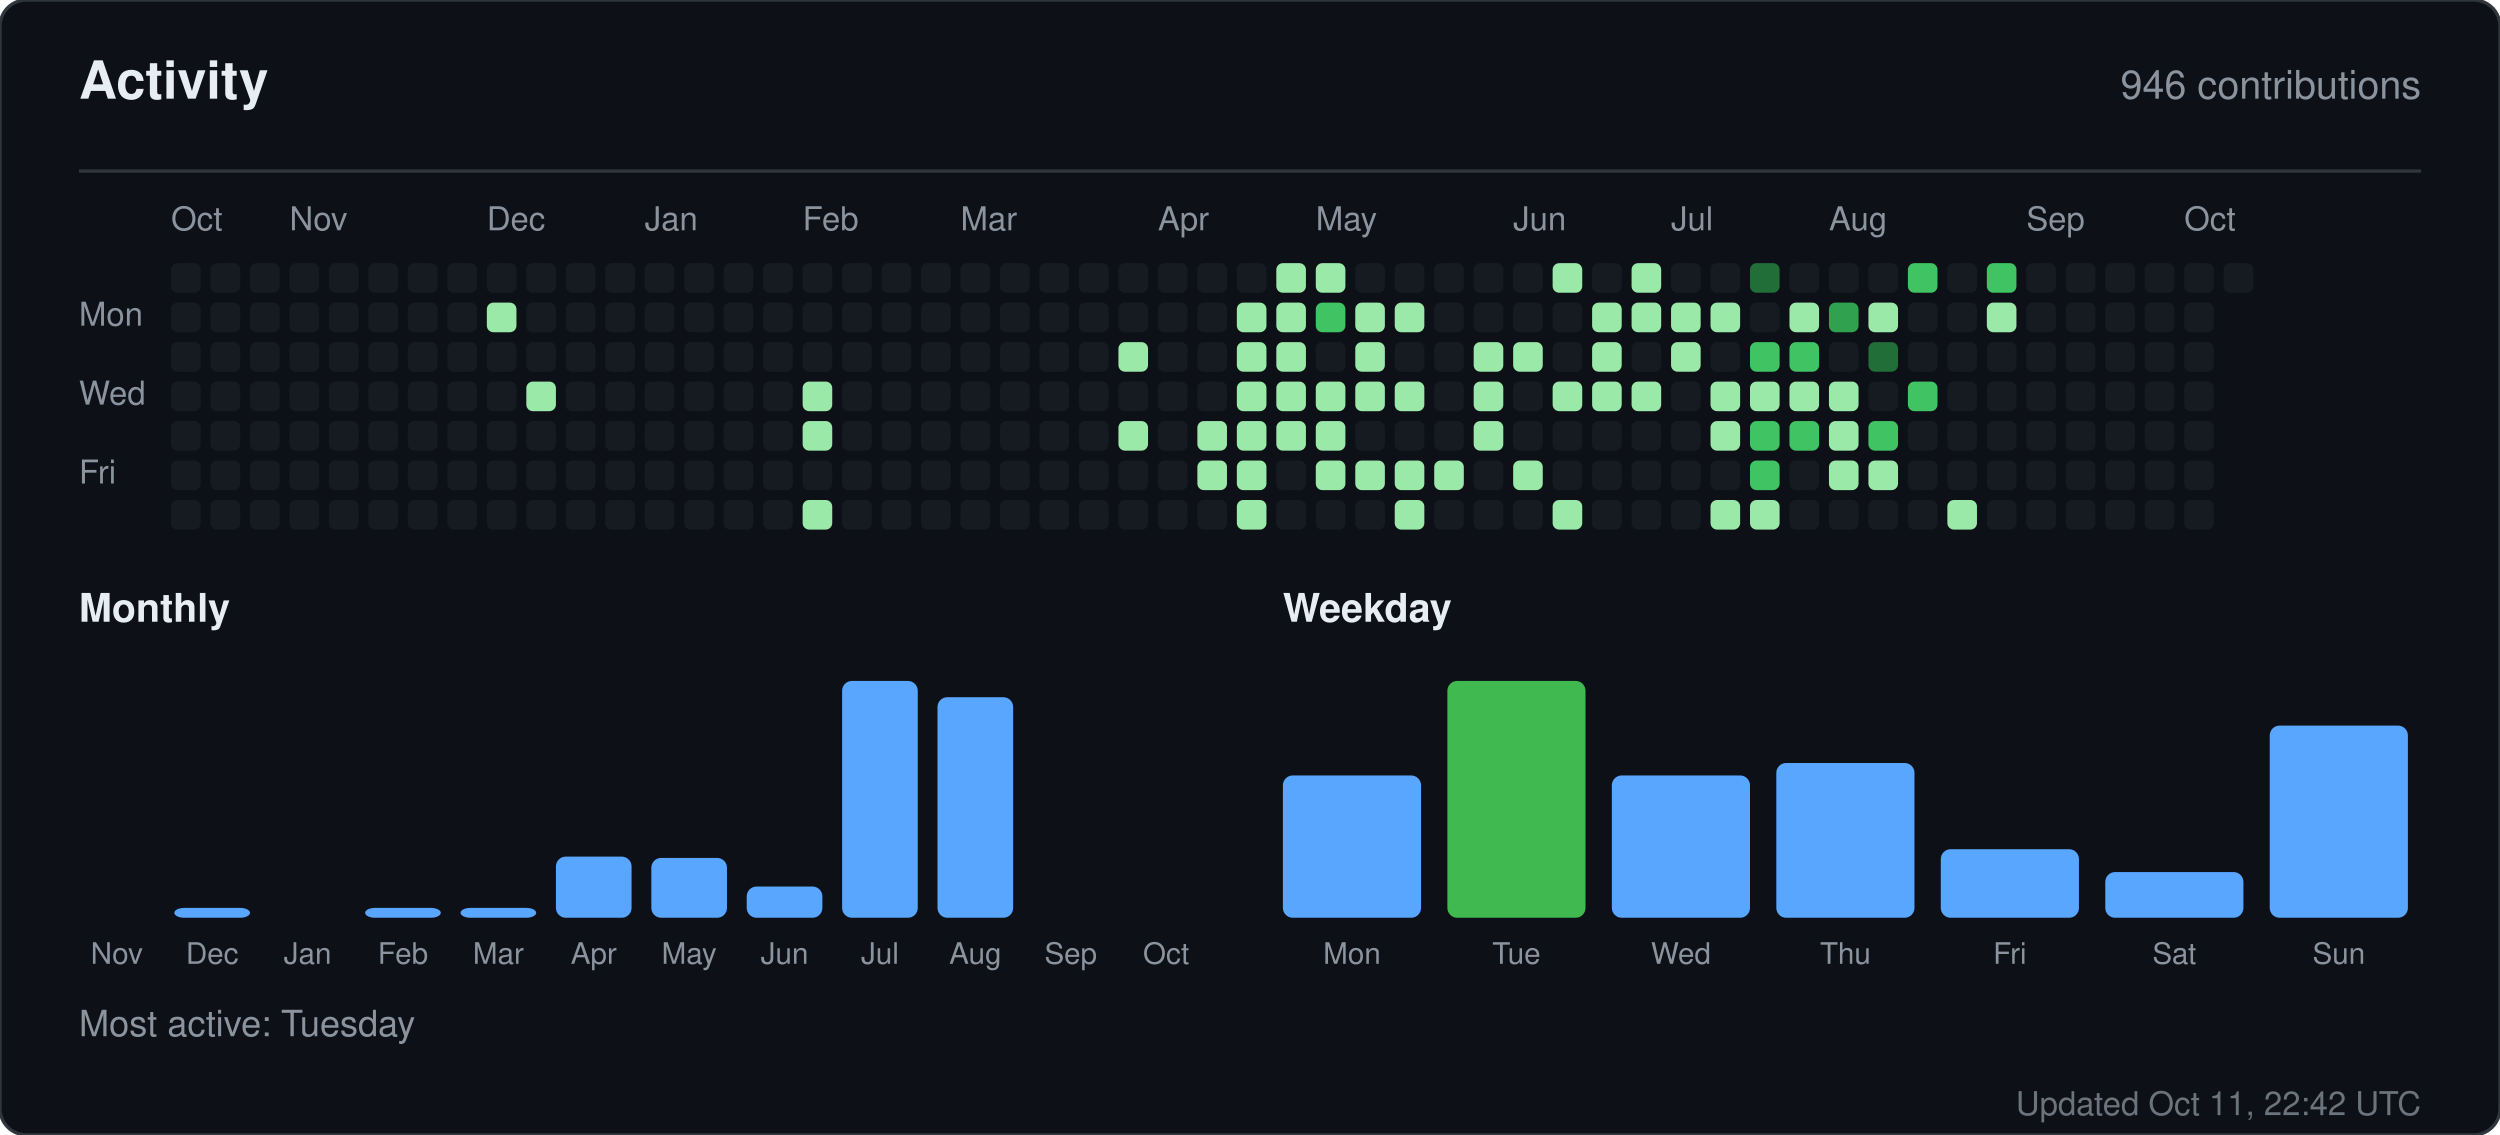
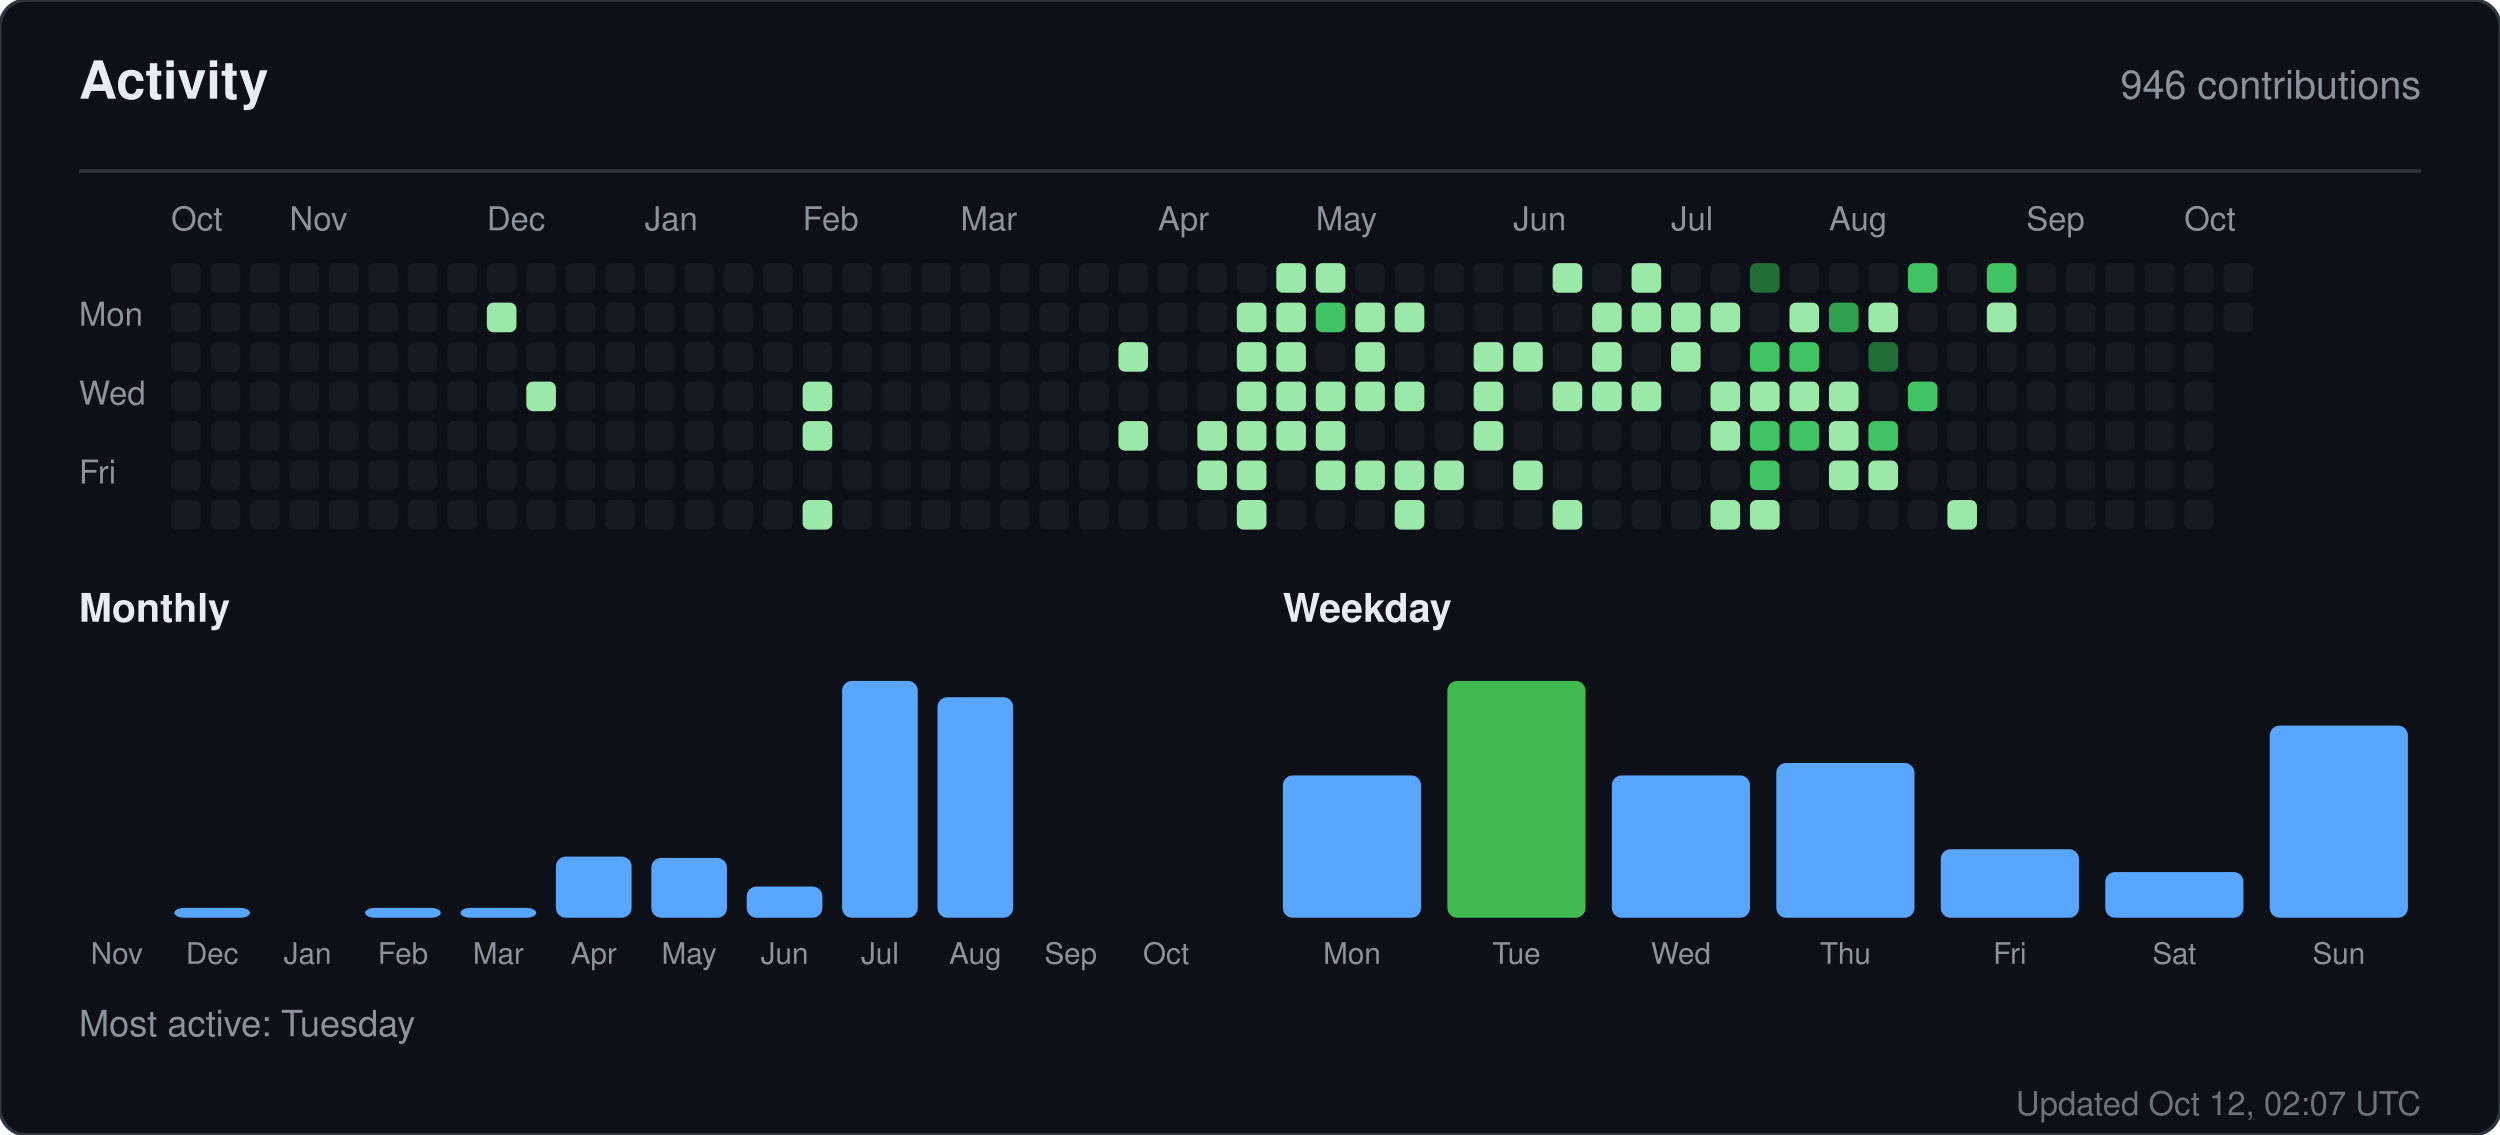
<svg xmlns="http://www.w3.org/2000/svg" width="760" height="345" viewBox="0 0 760 345" role="img" aria-label="Activity for sandiirawan12">
  <rect width="760" height="345" rx="8" fill="#0d1117" stroke="#30363d" />
  <g font-family="-apple-system, BlinkMacSystemFont, Segoe UI, Helvetica, Arial, sans-serif">
    <text x="24" y="30" fill="#e6edf3" font-size="16" font-weight="700">Activity</text>
    <text x="736" y="30" fill="#8b949e" font-size="12" text-anchor="end">946 contributions</text>
    <line x1="24" y1="52" x2="736" y2="52" stroke="#30363d" />
    <text x="52" y="70" fill="#8b949e" font-size="10">Oct</text>
    <text x="88" y="70" fill="#8b949e" font-size="10">Nov</text>
    <text x="148" y="70" fill="#8b949e" font-size="10">Dec</text>
    <text x="196" y="70" fill="#8b949e" font-size="10">Jan</text>
    <text x="244" y="70" fill="#8b949e" font-size="10">Feb</text>
    <text x="292" y="70" fill="#8b949e" font-size="10">Mar</text>
    <text x="352" y="70" fill="#8b949e" font-size="10">Apr</text>
    <text x="400" y="70" fill="#8b949e" font-size="10">May</text>
    <text x="460" y="70" fill="#8b949e" font-size="10">Jun</text>
    <text x="508" y="70" fill="#8b949e" font-size="10">Jul</text>
    <text x="556" y="70" fill="#8b949e" font-size="10">Aug</text>
    <text x="616" y="70" fill="#8b949e" font-size="10">Sep</text>
    <text x="664" y="70" fill="#8b949e" font-size="10">Oct</text>
    <text x="24" y="99" fill="#8b949e" font-size="10">Mon</text>
    <text x="24" y="123" fill="#8b949e" font-size="10">Wed</text>
    <text x="24" y="147" fill="#8b949e" font-size="10">Fri</text>
    <rect x="52" y="80" width="9" height="9" rx="2" fill="#161b22" />
    <rect x="52" y="92" width="9" height="9" rx="2" fill="#161b22" />
    <rect x="52" y="104" width="9" height="9" rx="2" fill="#161b22" />
    <rect x="52" y="116" width="9" height="9" rx="2" fill="#161b22" />
    <rect x="52" y="128" width="9" height="9" rx="2" fill="#161b22" />
    <rect x="52" y="140" width="9" height="9" rx="2" fill="#161b22" />
    <rect x="52" y="152" width="9" height="9" rx="2" fill="#161b22" />
    <rect x="64" y="80" width="9" height="9" rx="2" fill="#161b22" />
    <rect x="64" y="92" width="9" height="9" rx="2" fill="#161b22" />
    <rect x="64" y="104" width="9" height="9" rx="2" fill="#161b22" />
    <rect x="64" y="116" width="9" height="9" rx="2" fill="#161b22" />
    <rect x="64" y="128" width="9" height="9" rx="2" fill="#161b22" />
    <rect x="64" y="140" width="9" height="9" rx="2" fill="#161b22" />
    <rect x="64" y="152" width="9" height="9" rx="2" fill="#161b22" />
    <rect x="76" y="80" width="9" height="9" rx="2" fill="#161b22" />
    <rect x="76" y="92" width="9" height="9" rx="2" fill="#161b22" />
    <rect x="76" y="104" width="9" height="9" rx="2" fill="#161b22" />
    <rect x="76" y="116" width="9" height="9" rx="2" fill="#161b22" />
    <rect x="76" y="128" width="9" height="9" rx="2" fill="#161b22" />
    <rect x="76" y="140" width="9" height="9" rx="2" fill="#161b22" />
    <rect x="76" y="152" width="9" height="9" rx="2" fill="#161b22" />
    <rect x="88" y="80" width="9" height="9" rx="2" fill="#161b22" />
    <rect x="88" y="92" width="9" height="9" rx="2" fill="#161b22" />
    <rect x="88" y="104" width="9" height="9" rx="2" fill="#161b22" />
    <rect x="88" y="116" width="9" height="9" rx="2" fill="#161b22" />
    <rect x="88" y="128" width="9" height="9" rx="2" fill="#161b22" />
    <rect x="88" y="140" width="9" height="9" rx="2" fill="#161b22" />
    <rect x="88" y="152" width="9" height="9" rx="2" fill="#161b22" />
    <rect x="100" y="80" width="9" height="9" rx="2" fill="#161b22" />
    <rect x="100" y="92" width="9" height="9" rx="2" fill="#161b22" />
    <rect x="100" y="104" width="9" height="9" rx="2" fill="#161b22" />
    <rect x="100" y="116" width="9" height="9" rx="2" fill="#161b22" />
    <rect x="100" y="128" width="9" height="9" rx="2" fill="#161b22" />
    <rect x="100" y="140" width="9" height="9" rx="2" fill="#161b22" />
    <rect x="100" y="152" width="9" height="9" rx="2" fill="#161b22" />
    <rect x="112" y="80" width="9" height="9" rx="2" fill="#161b22" />
    <rect x="112" y="92" width="9" height="9" rx="2" fill="#161b22" />
    <rect x="112" y="104" width="9" height="9" rx="2" fill="#161b22" />
    <rect x="112" y="116" width="9" height="9" rx="2" fill="#161b22" />
    <rect x="112" y="128" width="9" height="9" rx="2" fill="#161b22" />
    <rect x="112" y="140" width="9" height="9" rx="2" fill="#161b22" />
    <rect x="112" y="152" width="9" height="9" rx="2" fill="#161b22" />
    <rect x="124" y="80" width="9" height="9" rx="2" fill="#161b22" />
    <rect x="124" y="92" width="9" height="9" rx="2" fill="#161b22" />
    <rect x="124" y="104" width="9" height="9" rx="2" fill="#161b22" />
    <rect x="124" y="116" width="9" height="9" rx="2" fill="#161b22" />
    <rect x="124" y="128" width="9" height="9" rx="2" fill="#161b22" />
    <rect x="124" y="140" width="9" height="9" rx="2" fill="#161b22" />
    <rect x="124" y="152" width="9" height="9" rx="2" fill="#161b22" />
    <rect x="136" y="80" width="9" height="9" rx="2" fill="#161b22" />
    <rect x="136" y="92" width="9" height="9" rx="2" fill="#161b22" />
    <rect x="136" y="104" width="9" height="9" rx="2" fill="#161b22" />
    <rect x="136" y="116" width="9" height="9" rx="2" fill="#161b22" />
    <rect x="136" y="128" width="9" height="9" rx="2" fill="#161b22" />
    <rect x="136" y="140" width="9" height="9" rx="2" fill="#161b22" />
    <rect x="136" y="152" width="9" height="9" rx="2" fill="#161b22" />
    <rect x="148" y="80" width="9" height="9" rx="2" fill="#161b22" />
    <rect x="148" y="92" width="9" height="9" rx="2" fill="#9be9a8" />
    <rect x="148" y="104" width="9" height="9" rx="2" fill="#161b22" />
    <rect x="148" y="116" width="9" height="9" rx="2" fill="#161b22" />
    <rect x="148" y="128" width="9" height="9" rx="2" fill="#161b22" />
    <rect x="148" y="140" width="9" height="9" rx="2" fill="#161b22" />
    <rect x="148" y="152" width="9" height="9" rx="2" fill="#161b22" />
    <rect x="160" y="80" width="9" height="9" rx="2" fill="#161b22" />
    <rect x="160" y="92" width="9" height="9" rx="2" fill="#161b22" />
    <rect x="160" y="104" width="9" height="9" rx="2" fill="#161b22" />
    <rect x="160" y="116" width="9" height="9" rx="2" fill="#9be9a8" />
    <rect x="160" y="128" width="9" height="9" rx="2" fill="#161b22" />
    <rect x="160" y="140" width="9" height="9" rx="2" fill="#161b22" />
    <rect x="160" y="152" width="9" height="9" rx="2" fill="#161b22" />
    <rect x="172" y="80" width="9" height="9" rx="2" fill="#161b22" />
    <rect x="172" y="92" width="9" height="9" rx="2" fill="#161b22" />
    <rect x="172" y="104" width="9" height="9" rx="2" fill="#161b22" />
    <rect x="172" y="116" width="9" height="9" rx="2" fill="#161b22" />
    <rect x="172" y="128" width="9" height="9" rx="2" fill="#161b22" />
    <rect x="172" y="140" width="9" height="9" rx="2" fill="#161b22" />
    <rect x="172" y="152" width="9" height="9" rx="2" fill="#161b22" />
    <rect x="184" y="80" width="9" height="9" rx="2" fill="#161b22" />
    <rect x="184" y="92" width="9" height="9" rx="2" fill="#161b22" />
    <rect x="184" y="104" width="9" height="9" rx="2" fill="#161b22" />
    <rect x="184" y="116" width="9" height="9" rx="2" fill="#161b22" />
    <rect x="184" y="128" width="9" height="9" rx="2" fill="#161b22" />
    <rect x="184" y="140" width="9" height="9" rx="2" fill="#161b22" />
    <rect x="184" y="152" width="9" height="9" rx="2" fill="#161b22" />
    <rect x="196" y="80" width="9" height="9" rx="2" fill="#161b22" />
    <rect x="196" y="92" width="9" height="9" rx="2" fill="#161b22" />
    <rect x="196" y="104" width="9" height="9" rx="2" fill="#161b22" />
    <rect x="196" y="116" width="9" height="9" rx="2" fill="#161b22" />
    <rect x="196" y="128" width="9" height="9" rx="2" fill="#161b22" />
    <rect x="196" y="140" width="9" height="9" rx="2" fill="#161b22" />
    <rect x="196" y="152" width="9" height="9" rx="2" fill="#161b22" />
    <rect x="208" y="80" width="9" height="9" rx="2" fill="#161b22" />
    <rect x="208" y="92" width="9" height="9" rx="2" fill="#161b22" />
    <rect x="208" y="104" width="9" height="9" rx="2" fill="#161b22" />
    <rect x="208" y="116" width="9" height="9" rx="2" fill="#161b22" />
    <rect x="208" y="128" width="9" height="9" rx="2" fill="#161b22" />
    <rect x="208" y="140" width="9" height="9" rx="2" fill="#161b22" />
    <rect x="208" y="152" width="9" height="9" rx="2" fill="#161b22" />
    <rect x="220" y="80" width="9" height="9" rx="2" fill="#161b22" />
    <rect x="220" y="92" width="9" height="9" rx="2" fill="#161b22" />
    <rect x="220" y="104" width="9" height="9" rx="2" fill="#161b22" />
    <rect x="220" y="116" width="9" height="9" rx="2" fill="#161b22" />
    <rect x="220" y="128" width="9" height="9" rx="2" fill="#161b22" />
    <rect x="220" y="140" width="9" height="9" rx="2" fill="#161b22" />
    <rect x="220" y="152" width="9" height="9" rx="2" fill="#161b22" />
    <rect x="232" y="80" width="9" height="9" rx="2" fill="#161b22" />
    <rect x="232" y="92" width="9" height="9" rx="2" fill="#161b22" />
    <rect x="232" y="104" width="9" height="9" rx="2" fill="#161b22" />
    <rect x="232" y="116" width="9" height="9" rx="2" fill="#161b22" />
    <rect x="232" y="128" width="9" height="9" rx="2" fill="#161b22" />
    <rect x="232" y="140" width="9" height="9" rx="2" fill="#161b22" />
    <rect x="232" y="152" width="9" height="9" rx="2" fill="#161b22" />
    <rect x="244" y="80" width="9" height="9" rx="2" fill="#161b22" />
    <rect x="244" y="92" width="9" height="9" rx="2" fill="#161b22" />
    <rect x="244" y="104" width="9" height="9" rx="2" fill="#161b22" />
    <rect x="244" y="116" width="9" height="9" rx="2" fill="#9be9a8" />
    <rect x="244" y="128" width="9" height="9" rx="2" fill="#9be9a8" />
    <rect x="244" y="140" width="9" height="9" rx="2" fill="#161b22" />
    <rect x="244" y="152" width="9" height="9" rx="2" fill="#9be9a8" />
    <rect x="256" y="80" width="9" height="9" rx="2" fill="#161b22" />
    <rect x="256" y="92" width="9" height="9" rx="2" fill="#161b22" />
    <rect x="256" y="104" width="9" height="9" rx="2" fill="#161b22" />
    <rect x="256" y="116" width="9" height="9" rx="2" fill="#161b22" />
    <rect x="256" y="128" width="9" height="9" rx="2" fill="#161b22" />
    <rect x="256" y="140" width="9" height="9" rx="2" fill="#161b22" />
    <rect x="256" y="152" width="9" height="9" rx="2" fill="#161b22" />
    <rect x="268" y="80" width="9" height="9" rx="2" fill="#161b22" />
    <rect x="268" y="92" width="9" height="9" rx="2" fill="#161b22" />
    <rect x="268" y="104" width="9" height="9" rx="2" fill="#161b22" />
    <rect x="268" y="116" width="9" height="9" rx="2" fill="#161b22" />
    <rect x="268" y="128" width="9" height="9" rx="2" fill="#161b22" />
    <rect x="268" y="140" width="9" height="9" rx="2" fill="#161b22" />
    <rect x="268" y="152" width="9" height="9" rx="2" fill="#161b22" />
    <rect x="280" y="80" width="9" height="9" rx="2" fill="#161b22" />
    <rect x="280" y="92" width="9" height="9" rx="2" fill="#161b22" />
    <rect x="280" y="104" width="9" height="9" rx="2" fill="#161b22" />
    <rect x="280" y="116" width="9" height="9" rx="2" fill="#161b22" />
    <rect x="280" y="128" width="9" height="9" rx="2" fill="#161b22" />
    <rect x="280" y="140" width="9" height="9" rx="2" fill="#161b22" />
    <rect x="280" y="152" width="9" height="9" rx="2" fill="#161b22" />
    <rect x="292" y="80" width="9" height="9" rx="2" fill="#161b22" />
    <rect x="292" y="92" width="9" height="9" rx="2" fill="#161b22" />
    <rect x="292" y="104" width="9" height="9" rx="2" fill="#161b22" />
    <rect x="292" y="116" width="9" height="9" rx="2" fill="#161b22" />
    <rect x="292" y="128" width="9" height="9" rx="2" fill="#161b22" />
    <rect x="292" y="140" width="9" height="9" rx="2" fill="#161b22" />
    <rect x="292" y="152" width="9" height="9" rx="2" fill="#161b22" />
    <rect x="304" y="80" width="9" height="9" rx="2" fill="#161b22" />
    <rect x="304" y="92" width="9" height="9" rx="2" fill="#161b22" />
    <rect x="304" y="104" width="9" height="9" rx="2" fill="#161b22" />
    <rect x="304" y="116" width="9" height="9" rx="2" fill="#161b22" />
    <rect x="304" y="128" width="9" height="9" rx="2" fill="#161b22" />
    <rect x="304" y="140" width="9" height="9" rx="2" fill="#161b22" />
    <rect x="304" y="152" width="9" height="9" rx="2" fill="#161b22" />
    <rect x="316" y="80" width="9" height="9" rx="2" fill="#161b22" />
    <rect x="316" y="92" width="9" height="9" rx="2" fill="#161b22" />
    <rect x="316" y="104" width="9" height="9" rx="2" fill="#161b22" />
    <rect x="316" y="116" width="9" height="9" rx="2" fill="#161b22" />
    <rect x="316" y="128" width="9" height="9" rx="2" fill="#161b22" />
    <rect x="316" y="140" width="9" height="9" rx="2" fill="#161b22" />
    <rect x="316" y="152" width="9" height="9" rx="2" fill="#161b22" />
    <rect x="328" y="80" width="9" height="9" rx="2" fill="#161b22" />
    <rect x="328" y="92" width="9" height="9" rx="2" fill="#161b22" />
    <rect x="328" y="104" width="9" height="9" rx="2" fill="#161b22" />
    <rect x="328" y="116" width="9" height="9" rx="2" fill="#161b22" />
    <rect x="328" y="128" width="9" height="9" rx="2" fill="#161b22" />
    <rect x="328" y="140" width="9" height="9" rx="2" fill="#161b22" />
    <rect x="328" y="152" width="9" height="9" rx="2" fill="#161b22" />
    <rect x="340" y="80" width="9" height="9" rx="2" fill="#161b22" />
    <rect x="340" y="92" width="9" height="9" rx="2" fill="#161b22" />
    <rect x="340" y="104" width="9" height="9" rx="2" fill="#9be9a8" />
    <rect x="340" y="116" width="9" height="9" rx="2" fill="#161b22" />
    <rect x="340" y="128" width="9" height="9" rx="2" fill="#9be9a8" />
    <rect x="340" y="140" width="9" height="9" rx="2" fill="#161b22" />
    <rect x="340" y="152" width="9" height="9" rx="2" fill="#161b22" />
    <rect x="352" y="80" width="9" height="9" rx="2" fill="#161b22" />
    <rect x="352" y="92" width="9" height="9" rx="2" fill="#161b22" />
    <rect x="352" y="104" width="9" height="9" rx="2" fill="#161b22" />
    <rect x="352" y="116" width="9" height="9" rx="2" fill="#161b22" />
    <rect x="352" y="128" width="9" height="9" rx="2" fill="#161b22" />
    <rect x="352" y="140" width="9" height="9" rx="2" fill="#161b22" />
    <rect x="352" y="152" width="9" height="9" rx="2" fill="#161b22" />
    <rect x="364" y="80" width="9" height="9" rx="2" fill="#161b22" />
    <rect x="364" y="92" width="9" height="9" rx="2" fill="#161b22" />
    <rect x="364" y="104" width="9" height="9" rx="2" fill="#161b22" />
    <rect x="364" y="116" width="9" height="9" rx="2" fill="#161b22" />
    <rect x="364" y="128" width="9" height="9" rx="2" fill="#9be9a8" />
    <rect x="364" y="140" width="9" height="9" rx="2" fill="#9be9a8" />
    <rect x="364" y="152" width="9" height="9" rx="2" fill="#161b22" />
    <rect x="376" y="80" width="9" height="9" rx="2" fill="#161b22" />
    <rect x="376" y="92" width="9" height="9" rx="2" fill="#9be9a8" />
    <rect x="376" y="104" width="9" height="9" rx="2" fill="#9be9a8" />
    <rect x="376" y="116" width="9" height="9" rx="2" fill="#9be9a8" />
    <rect x="376" y="128" width="9" height="9" rx="2" fill="#9be9a8" />
    <rect x="376" y="140" width="9" height="9" rx="2" fill="#9be9a8" />
    <rect x="376" y="152" width="9" height="9" rx="2" fill="#9be9a8" />
    <rect x="388" y="80" width="9" height="9" rx="2" fill="#9be9a8" />
    <rect x="388" y="92" width="9" height="9" rx="2" fill="#9be9a8" />
    <rect x="388" y="104" width="9" height="9" rx="2" fill="#9be9a8" />
    <rect x="388" y="116" width="9" height="9" rx="2" fill="#9be9a8" />
    <rect x="388" y="128" width="9" height="9" rx="2" fill="#9be9a8" />
    <rect x="388" y="140" width="9" height="9" rx="2" fill="#161b22" />
    <rect x="388" y="152" width="9" height="9" rx="2" fill="#161b22" />
    <rect x="400" y="80" width="9" height="9" rx="2" fill="#9be9a8" />
    <rect x="400" y="92" width="9" height="9" rx="2" fill="#40c463" />
    <rect x="400" y="104" width="9" height="9" rx="2" fill="#161b22" />
    <rect x="400" y="116" width="9" height="9" rx="2" fill="#9be9a8" />
    <rect x="400" y="128" width="9" height="9" rx="2" fill="#9be9a8" />
    <rect x="400" y="140" width="9" height="9" rx="2" fill="#9be9a8" />
    <rect x="400" y="152" width="9" height="9" rx="2" fill="#161b22" />
    <rect x="412" y="80" width="9" height="9" rx="2" fill="#161b22" />
    <rect x="412" y="92" width="9" height="9" rx="2" fill="#9be9a8" />
    <rect x="412" y="104" width="9" height="9" rx="2" fill="#9be9a8" />
    <rect x="412" y="116" width="9" height="9" rx="2" fill="#9be9a8" />
    <rect x="412" y="128" width="9" height="9" rx="2" fill="#161b22" />
    <rect x="412" y="140" width="9" height="9" rx="2" fill="#9be9a8" />
    <rect x="412" y="152" width="9" height="9" rx="2" fill="#161b22" />
    <rect x="424" y="80" width="9" height="9" rx="2" fill="#161b22" />
    <rect x="424" y="92" width="9" height="9" rx="2" fill="#9be9a8" />
    <rect x="424" y="104" width="9" height="9" rx="2" fill="#161b22" />
    <rect x="424" y="116" width="9" height="9" rx="2" fill="#9be9a8" />
    <rect x="424" y="128" width="9" height="9" rx="2" fill="#161b22" />
    <rect x="424" y="140" width="9" height="9" rx="2" fill="#9be9a8" />
    <rect x="424" y="152" width="9" height="9" rx="2" fill="#9be9a8" />
    <rect x="436" y="80" width="9" height="9" rx="2" fill="#161b22" />
    <rect x="436" y="92" width="9" height="9" rx="2" fill="#161b22" />
    <rect x="436" y="104" width="9" height="9" rx="2" fill="#161b22" />
    <rect x="436" y="116" width="9" height="9" rx="2" fill="#161b22" />
    <rect x="436" y="128" width="9" height="9" rx="2" fill="#161b22" />
    <rect x="436" y="140" width="9" height="9" rx="2" fill="#9be9a8" />
    <rect x="436" y="152" width="9" height="9" rx="2" fill="#161b22" />
    <rect x="448" y="80" width="9" height="9" rx="2" fill="#161b22" />
    <rect x="448" y="92" width="9" height="9" rx="2" fill="#161b22" />
    <rect x="448" y="104" width="9" height="9" rx="2" fill="#9be9a8" />
    <rect x="448" y="116" width="9" height="9" rx="2" fill="#9be9a8" />
    <rect x="448" y="128" width="9" height="9" rx="2" fill="#9be9a8" />
    <rect x="448" y="140" width="9" height="9" rx="2" fill="#161b22" />
    <rect x="448" y="152" width="9" height="9" rx="2" fill="#161b22" />
    <rect x="460" y="80" width="9" height="9" rx="2" fill="#161b22" />
    <rect x="460" y="92" width="9" height="9" rx="2" fill="#161b22" />
    <rect x="460" y="104" width="9" height="9" rx="2" fill="#9be9a8" />
    <rect x="460" y="116" width="9" height="9" rx="2" fill="#161b22" />
    <rect x="460" y="128" width="9" height="9" rx="2" fill="#161b22" />
    <rect x="460" y="140" width="9" height="9" rx="2" fill="#9be9a8" />
    <rect x="460" y="152" width="9" height="9" rx="2" fill="#161b22" />
    <rect x="472" y="80" width="9" height="9" rx="2" fill="#9be9a8" />
    <rect x="472" y="92" width="9" height="9" rx="2" fill="#161b22" />
    <rect x="472" y="104" width="9" height="9" rx="2" fill="#161b22" />
    <rect x="472" y="116" width="9" height="9" rx="2" fill="#9be9a8" />
    <rect x="472" y="128" width="9" height="9" rx="2" fill="#161b22" />
    <rect x="472" y="140" width="9" height="9" rx="2" fill="#161b22" />
    <rect x="472" y="152" width="9" height="9" rx="2" fill="#9be9a8" />
    <rect x="484" y="80" width="9" height="9" rx="2" fill="#161b22" />
    <rect x="484" y="92" width="9" height="9" rx="2" fill="#9be9a8" />
    <rect x="484" y="104" width="9" height="9" rx="2" fill="#9be9a8" />
    <rect x="484" y="116" width="9" height="9" rx="2" fill="#9be9a8" />
    <rect x="484" y="128" width="9" height="9" rx="2" fill="#161b22" />
    <rect x="484" y="140" width="9" height="9" rx="2" fill="#161b22" />
    <rect x="484" y="152" width="9" height="9" rx="2" fill="#161b22" />
    <rect x="496" y="80" width="9" height="9" rx="2" fill="#9be9a8" />
    <rect x="496" y="92" width="9" height="9" rx="2" fill="#9be9a8" />
    <rect x="496" y="104" width="9" height="9" rx="2" fill="#161b22" />
    <rect x="496" y="116" width="9" height="9" rx="2" fill="#9be9a8" />
    <rect x="496" y="128" width="9" height="9" rx="2" fill="#161b22" />
    <rect x="496" y="140" width="9" height="9" rx="2" fill="#161b22" />
    <rect x="496" y="152" width="9" height="9" rx="2" fill="#161b22" />
    <rect x="508" y="80" width="9" height="9" rx="2" fill="#161b22" />
    <rect x="508" y="92" width="9" height="9" rx="2" fill="#9be9a8" />
    <rect x="508" y="104" width="9" height="9" rx="2" fill="#9be9a8" />
    <rect x="508" y="116" width="9" height="9" rx="2" fill="#161b22" />
    <rect x="508" y="128" width="9" height="9" rx="2" fill="#161b22" />
    <rect x="508" y="140" width="9" height="9" rx="2" fill="#161b22" />
    <rect x="508" y="152" width="9" height="9" rx="2" fill="#161b22" />
    <rect x="520" y="80" width="9" height="9" rx="2" fill="#161b22" />
    <rect x="520" y="92" width="9" height="9" rx="2" fill="#9be9a8" />
    <rect x="520" y="104" width="9" height="9" rx="2" fill="#161b22" />
    <rect x="520" y="116" width="9" height="9" rx="2" fill="#9be9a8" />
    <rect x="520" y="128" width="9" height="9" rx="2" fill="#9be9a8" />
    <rect x="520" y="140" width="9" height="9" rx="2" fill="#161b22" />
    <rect x="520" y="152" width="9" height="9" rx="2" fill="#9be9a8" />
    <rect x="532" y="80" width="9" height="9" rx="2" fill="#216e39" />
    <rect x="532" y="92" width="9" height="9" rx="2" fill="#161b22" />
    <rect x="532" y="104" width="9" height="9" rx="2" fill="#40c463" />
    <rect x="532" y="116" width="9" height="9" rx="2" fill="#9be9a8" />
    <rect x="532" y="128" width="9" height="9" rx="2" fill="#40c463" />
    <rect x="532" y="140" width="9" height="9" rx="2" fill="#40c463" />
    <rect x="532" y="152" width="9" height="9" rx="2" fill="#9be9a8" />
    <rect x="544" y="80" width="9" height="9" rx="2" fill="#161b22" />
    <rect x="544" y="92" width="9" height="9" rx="2" fill="#9be9a8" />
    <rect x="544" y="104" width="9" height="9" rx="2" fill="#40c463" />
    <rect x="544" y="116" width="9" height="9" rx="2" fill="#9be9a8" />
    <rect x="544" y="128" width="9" height="9" rx="2" fill="#40c463" />
    <rect x="544" y="140" width="9" height="9" rx="2" fill="#161b22" />
    <rect x="544" y="152" width="9" height="9" rx="2" fill="#161b22" />
    <rect x="556" y="80" width="9" height="9" rx="2" fill="#161b22" />
    <rect x="556" y="92" width="9" height="9" rx="2" fill="#30a14e" />
    <rect x="556" y="104" width="9" height="9" rx="2" fill="#161b22" />
    <rect x="556" y="116" width="9" height="9" rx="2" fill="#9be9a8" />
    <rect x="556" y="128" width="9" height="9" rx="2" fill="#9be9a8" />
    <rect x="556" y="140" width="9" height="9" rx="2" fill="#9be9a8" />
    <rect x="556" y="152" width="9" height="9" rx="2" fill="#161b22" />
    <rect x="568" y="80" width="9" height="9" rx="2" fill="#161b22" />
    <rect x="568" y="92" width="9" height="9" rx="2" fill="#9be9a8" />
    <rect x="568" y="104" width="9" height="9" rx="2" fill="#216e39" />
    <rect x="568" y="116" width="9" height="9" rx="2" fill="#161b22" />
    <rect x="568" y="128" width="9" height="9" rx="2" fill="#40c463" />
    <rect x="568" y="140" width="9" height="9" rx="2" fill="#9be9a8" />
    <rect x="568" y="152" width="9" height="9" rx="2" fill="#161b22" />
    <rect x="580" y="80" width="9" height="9" rx="2" fill="#40c463" />
    <rect x="580" y="92" width="9" height="9" rx="2" fill="#161b22" />
    <rect x="580" y="104" width="9" height="9" rx="2" fill="#161b22" />
    <rect x="580" y="116" width="9" height="9" rx="2" fill="#40c463" />
    <rect x="580" y="128" width="9" height="9" rx="2" fill="#161b22" />
    <rect x="580" y="140" width="9" height="9" rx="2" fill="#161b22" />
    <rect x="580" y="152" width="9" height="9" rx="2" fill="#161b22" />
    <rect x="592" y="80" width="9" height="9" rx="2" fill="#161b22" />
    <rect x="592" y="92" width="9" height="9" rx="2" fill="#161b22" />
    <rect x="592" y="104" width="9" height="9" rx="2" fill="#161b22" />
    <rect x="592" y="116" width="9" height="9" rx="2" fill="#161b22" />
    <rect x="592" y="128" width="9" height="9" rx="2" fill="#161b22" />
    <rect x="592" y="140" width="9" height="9" rx="2" fill="#161b22" />
    <rect x="592" y="152" width="9" height="9" rx="2" fill="#9be9a8" />
    <rect x="604" y="80" width="9" height="9" rx="2" fill="#40c463" />
    <rect x="604" y="92" width="9" height="9" rx="2" fill="#9be9a8" />
    <rect x="604" y="104" width="9" height="9" rx="2" fill="#161b22" />
    <rect x="604" y="116" width="9" height="9" rx="2" fill="#161b22" />
    <rect x="604" y="128" width="9" height="9" rx="2" fill="#161b22" />
    <rect x="604" y="140" width="9" height="9" rx="2" fill="#161b22" />
    <rect x="604" y="152" width="9" height="9" rx="2" fill="#161b22" />
    <rect x="616" y="80" width="9" height="9" rx="2" fill="#161b22" />
    <rect x="616" y="92" width="9" height="9" rx="2" fill="#161b22" />
    <rect x="616" y="104" width="9" height="9" rx="2" fill="#161b22" />
    <rect x="616" y="116" width="9" height="9" rx="2" fill="#161b22" />
    <rect x="616" y="128" width="9" height="9" rx="2" fill="#161b22" />
    <rect x="616" y="140" width="9" height="9" rx="2" fill="#161b22" />
    <rect x="616" y="152" width="9" height="9" rx="2" fill="#161b22" />
    <rect x="628" y="80" width="9" height="9" rx="2" fill="#161b22" />
    <rect x="628" y="92" width="9" height="9" rx="2" fill="#161b22" />
    <rect x="628" y="104" width="9" height="9" rx="2" fill="#161b22" />
    <rect x="628" y="116" width="9" height="9" rx="2" fill="#161b22" />
    <rect x="628" y="128" width="9" height="9" rx="2" fill="#161b22" />
    <rect x="628" y="140" width="9" height="9" rx="2" fill="#161b22" />
    <rect x="628" y="152" width="9" height="9" rx="2" fill="#161b22" />
    <rect x="640" y="80" width="9" height="9" rx="2" fill="#161b22" />
    <rect x="640" y="92" width="9" height="9" rx="2" fill="#161b22" />
    <rect x="640" y="104" width="9" height="9" rx="2" fill="#161b22" />
    <rect x="640" y="116" width="9" height="9" rx="2" fill="#161b22" />
    <rect x="640" y="128" width="9" height="9" rx="2" fill="#161b22" />
    <rect x="640" y="140" width="9" height="9" rx="2" fill="#161b22" />
    <rect x="640" y="152" width="9" height="9" rx="2" fill="#161b22" />
    <rect x="652" y="80" width="9" height="9" rx="2" fill="#161b22" />
    <rect x="652" y="92" width="9" height="9" rx="2" fill="#161b22" />
    <rect x="652" y="104" width="9" height="9" rx="2" fill="#161b22" />
    <rect x="652" y="116" width="9" height="9" rx="2" fill="#161b22" />
    <rect x="652" y="128" width="9" height="9" rx="2" fill="#161b22" />
    <rect x="652" y="140" width="9" height="9" rx="2" fill="#161b22" />
    <rect x="652" y="152" width="9" height="9" rx="2" fill="#161b22" />
    <rect x="664" y="80" width="9" height="9" rx="2" fill="#161b22" />
    <rect x="664" y="92" width="9" height="9" rx="2" fill="#161b22" />
    <rect x="664" y="104" width="9" height="9" rx="2" fill="#161b22" />
    <rect x="664" y="116" width="9" height="9" rx="2" fill="#161b22" />
    <rect x="664" y="128" width="9" height="9" rx="2" fill="#161b22" />
    <rect x="664" y="140" width="9" height="9" rx="2" fill="#161b22" />
    <rect x="664" y="152" width="9" height="9" rx="2" fill="#161b22" />
    <rect x="676" y="80" width="9" height="9" rx="2" fill="#161b22" />
+     <rect x="676" y="92" width="9" height="9" rx="2" fill="#161b22" />
    <text x="24" y="189" fill="#e6edf3" font-size="12" font-weight="600">Monthly</text>
    <text x="390" y="189" fill="#e6edf3" font-size="12" font-weight="600">Weekday</text>
    <rect x="24" y="279" width="23" height="0" rx="3" fill="#58a6ff" />
    <text x="35.5" y="293" fill="#8b949e" font-size="9" text-anchor="middle">Nov</text>
    <rect x="53" y="276" width="23" height="3" rx="3" fill="#58a6ff" />
    <text x="64.5" y="293" fill="#8b949e" font-size="9" text-anchor="middle">Dec</text>
    <rect x="82" y="279" width="23" height="0" rx="3" fill="#58a6ff" />
    <text x="93.5" y="293" fill="#8b949e" font-size="9" text-anchor="middle">Jan</text>
    <rect x="111" y="276" width="23" height="3" rx="3" fill="#58a6ff" />
    <text x="122.5" y="293" fill="#8b949e" font-size="9" text-anchor="middle">Feb</text>
    <rect x="140" y="276" width="23" height="3" rx="3" fill="#58a6ff" />
    <text x="151.5" y="293" fill="#8b949e" font-size="9" text-anchor="middle">Mar</text>
    <rect x="169" y="260.407" width="23" height="18.593" rx="3" fill="#58a6ff" />
    <text x="180.5" y="293" fill="#8b949e" font-size="9" text-anchor="middle">Apr</text>
    <rect x="198" y="260.802" width="23" height="18.198" rx="3" fill="#58a6ff" />
    <text x="209.5" y="293" fill="#8b949e" font-size="9" text-anchor="middle">May</text>
    <rect x="227" y="269.505" width="23" height="9.495" rx="3" fill="#58a6ff" />
    <text x="238.5" y="293" fill="#8b949e" font-size="9" text-anchor="middle">Jun</text>
    <rect x="256" y="207" width="23" height="72" rx="3" fill="#58a6ff" />
    <text x="267.5" y="293" fill="#8b949e" font-size="9" text-anchor="middle">Jul</text>
    <rect x="285" y="211.945" width="23" height="67.055" rx="3" fill="#58a6ff" />
    <text x="296.5" y="293" fill="#8b949e" font-size="9" text-anchor="middle">Aug</text>
    <rect x="314" y="279" width="23" height="0" rx="3" fill="#58a6ff" />
    <text x="325.5" y="293" fill="#8b949e" font-size="9" text-anchor="middle">Sep</text>
    <rect x="343" y="279" width="23" height="0" rx="3" fill="#58a6ff" />
    <text x="354.5" y="293" fill="#8b949e" font-size="9" text-anchor="middle">Oct</text>
    <rect x="390" y="235.737" width="42" height="43.263" rx="3" fill="#58a6ff" />
    <text x="411" y="293" fill="#8b949e" font-size="9" text-anchor="middle">Mon</text>
    <rect x="440" y="207" width="42" height="72" rx="3" fill="#3fb950" />
    <text x="461" y="293" fill="#8b949e" font-size="9" text-anchor="middle">Tue</text>
    <rect x="490" y="235.737" width="42" height="43.263" rx="3" fill="#58a6ff" />
    <text x="511" y="293" fill="#8b949e" font-size="9" text-anchor="middle">Wed</text>
    <rect x="540" y="231.947" width="42" height="47.053" rx="3" fill="#58a6ff" />
    <text x="561" y="293" fill="#8b949e" font-size="9" text-anchor="middle">Thu</text>
    <rect x="590" y="258.158" width="42" height="20.842" rx="3" fill="#58a6ff" />
    <text x="611" y="293" fill="#8b949e" font-size="9" text-anchor="middle">Fri</text>
    <rect x="640" y="265.105" width="42" height="13.895" rx="3" fill="#58a6ff" />
    <text x="661" y="293" fill="#8b949e" font-size="9" text-anchor="middle">Sat</text>
    <rect x="690" y="220.579" width="42" height="58.421" rx="3" fill="#58a6ff" />
    <text x="711" y="293" fill="#8b949e" font-size="9" text-anchor="middle">Sun</text>
    <text x="24" y="315" fill="#8b949e" font-size="11">Most active: Tuesday</text>
-     <text x="736" y="339" fill="#8b949e" font-size="10" text-anchor="end" opacity="0.75">Updated Oct 11, 22:42 UTC</text>
+     <text x="736" y="339" fill="#8b949e" font-size="10" text-anchor="end" opacity="0.75">Updated Oct 12, 02:07 UTC</text>
  </g>
</svg>
